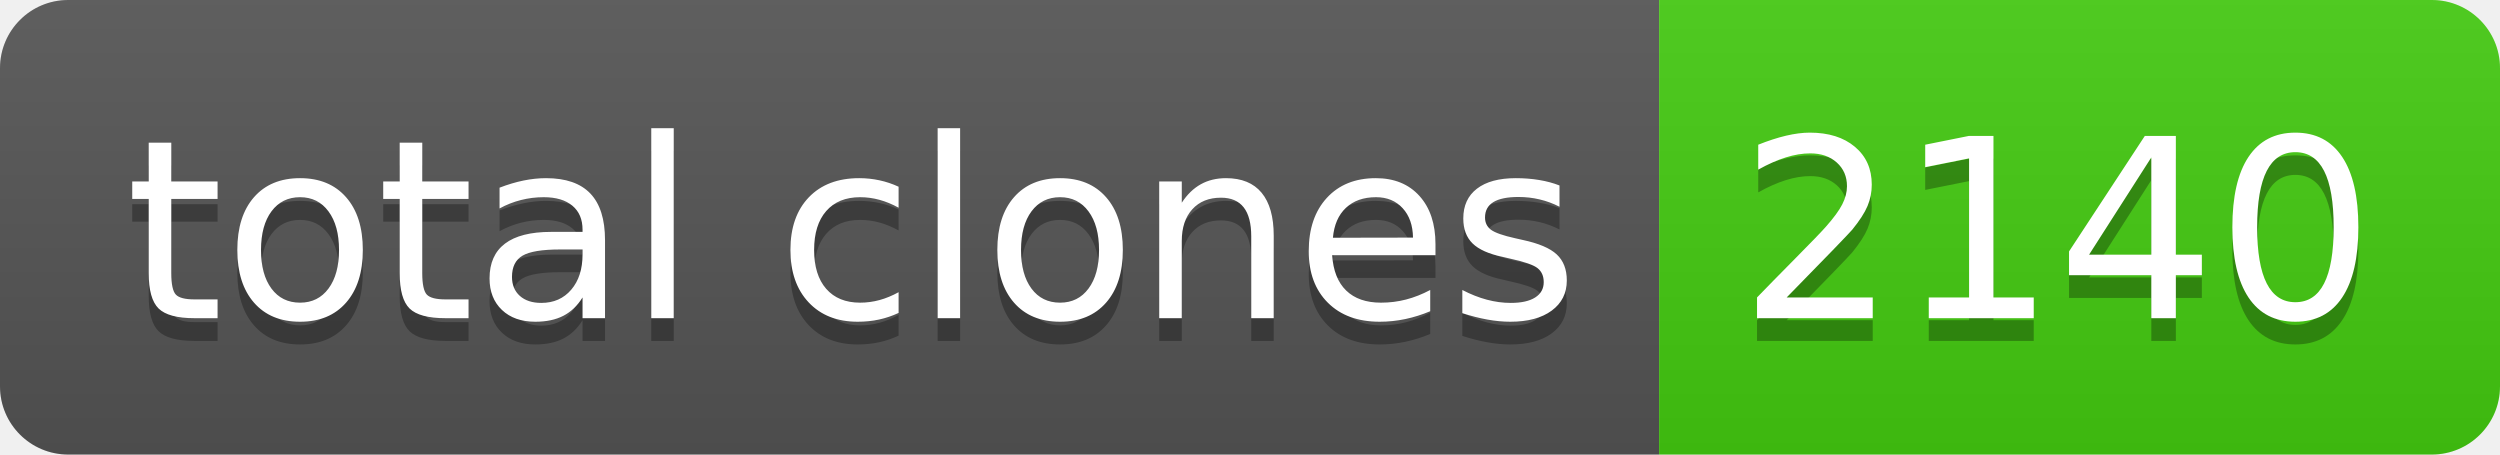
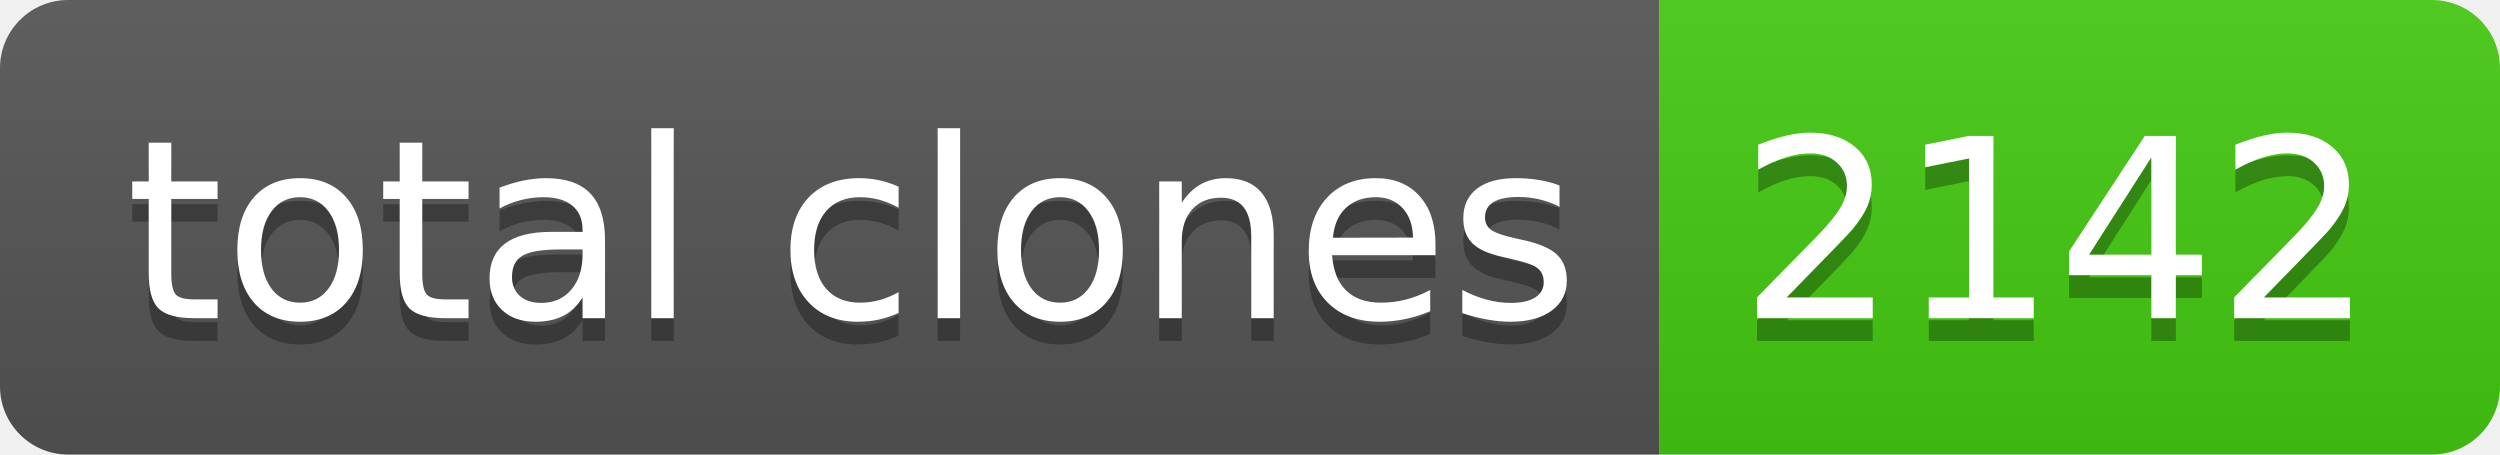
- <svg xmlns="http://www.w3.org/2000/svg" width="110" height="20" role="img" aria-label="total clones: 2140">
+ <svg xmlns="http://www.w3.org/2000/svg" width="110" height="20" role="img" aria-label="total clones: 2142">
  <linearGradient id="s" x2="0" y2="100%">
    <stop offset="0" stop-color="#bbb" stop-opacity=".1" />
    <stop offset="1" stop-opacity=".1" />
  </linearGradient>
  <clipPath id="r">
    <rect width="110" height="20" rx="3" fill="#fff" />
  </clipPath>
  <g clip-path="url(#r)">
    <rect width="73" height="20" fill="#555" />
    <rect x="73" width="37" height="20" fill="#4c1" />
    <rect width="110" height="20" fill="url(#s)" />
  </g>
  <g fill="#fff" text-anchor="middle" font-family="Verdana,Geneva,DejaVu Sans,sans-serif" text-rendering="geometricPrecision" font-size="110">
    <text aria-hidden="true" x="375" y="150" fill="#010101" fill-opacity=".3" transform="scale(.1)" textLength="630">total clones</text>
    <text x="375" y="140" transform="scale(.1)" fill="#fff" textLength="630">total clones</text>
-     <text aria-hidden="true" x="905" y="150" fill="#010101" fill-opacity=".3" transform="scale(.1)" textLength="270">2140</text>
-     <text x="905" y="140" transform="scale(.1)" fill="#fff" textLength="270">2140</text>
+     <text aria-hidden="true" x="905" y="150" fill="#010101" fill-opacity=".3" transform="scale(.1)" textLength="270">2142</text>
+     <text x="905" y="140" transform="scale(.1)" fill="#fff" textLength="270">2142</text>
  </g>
</svg>
